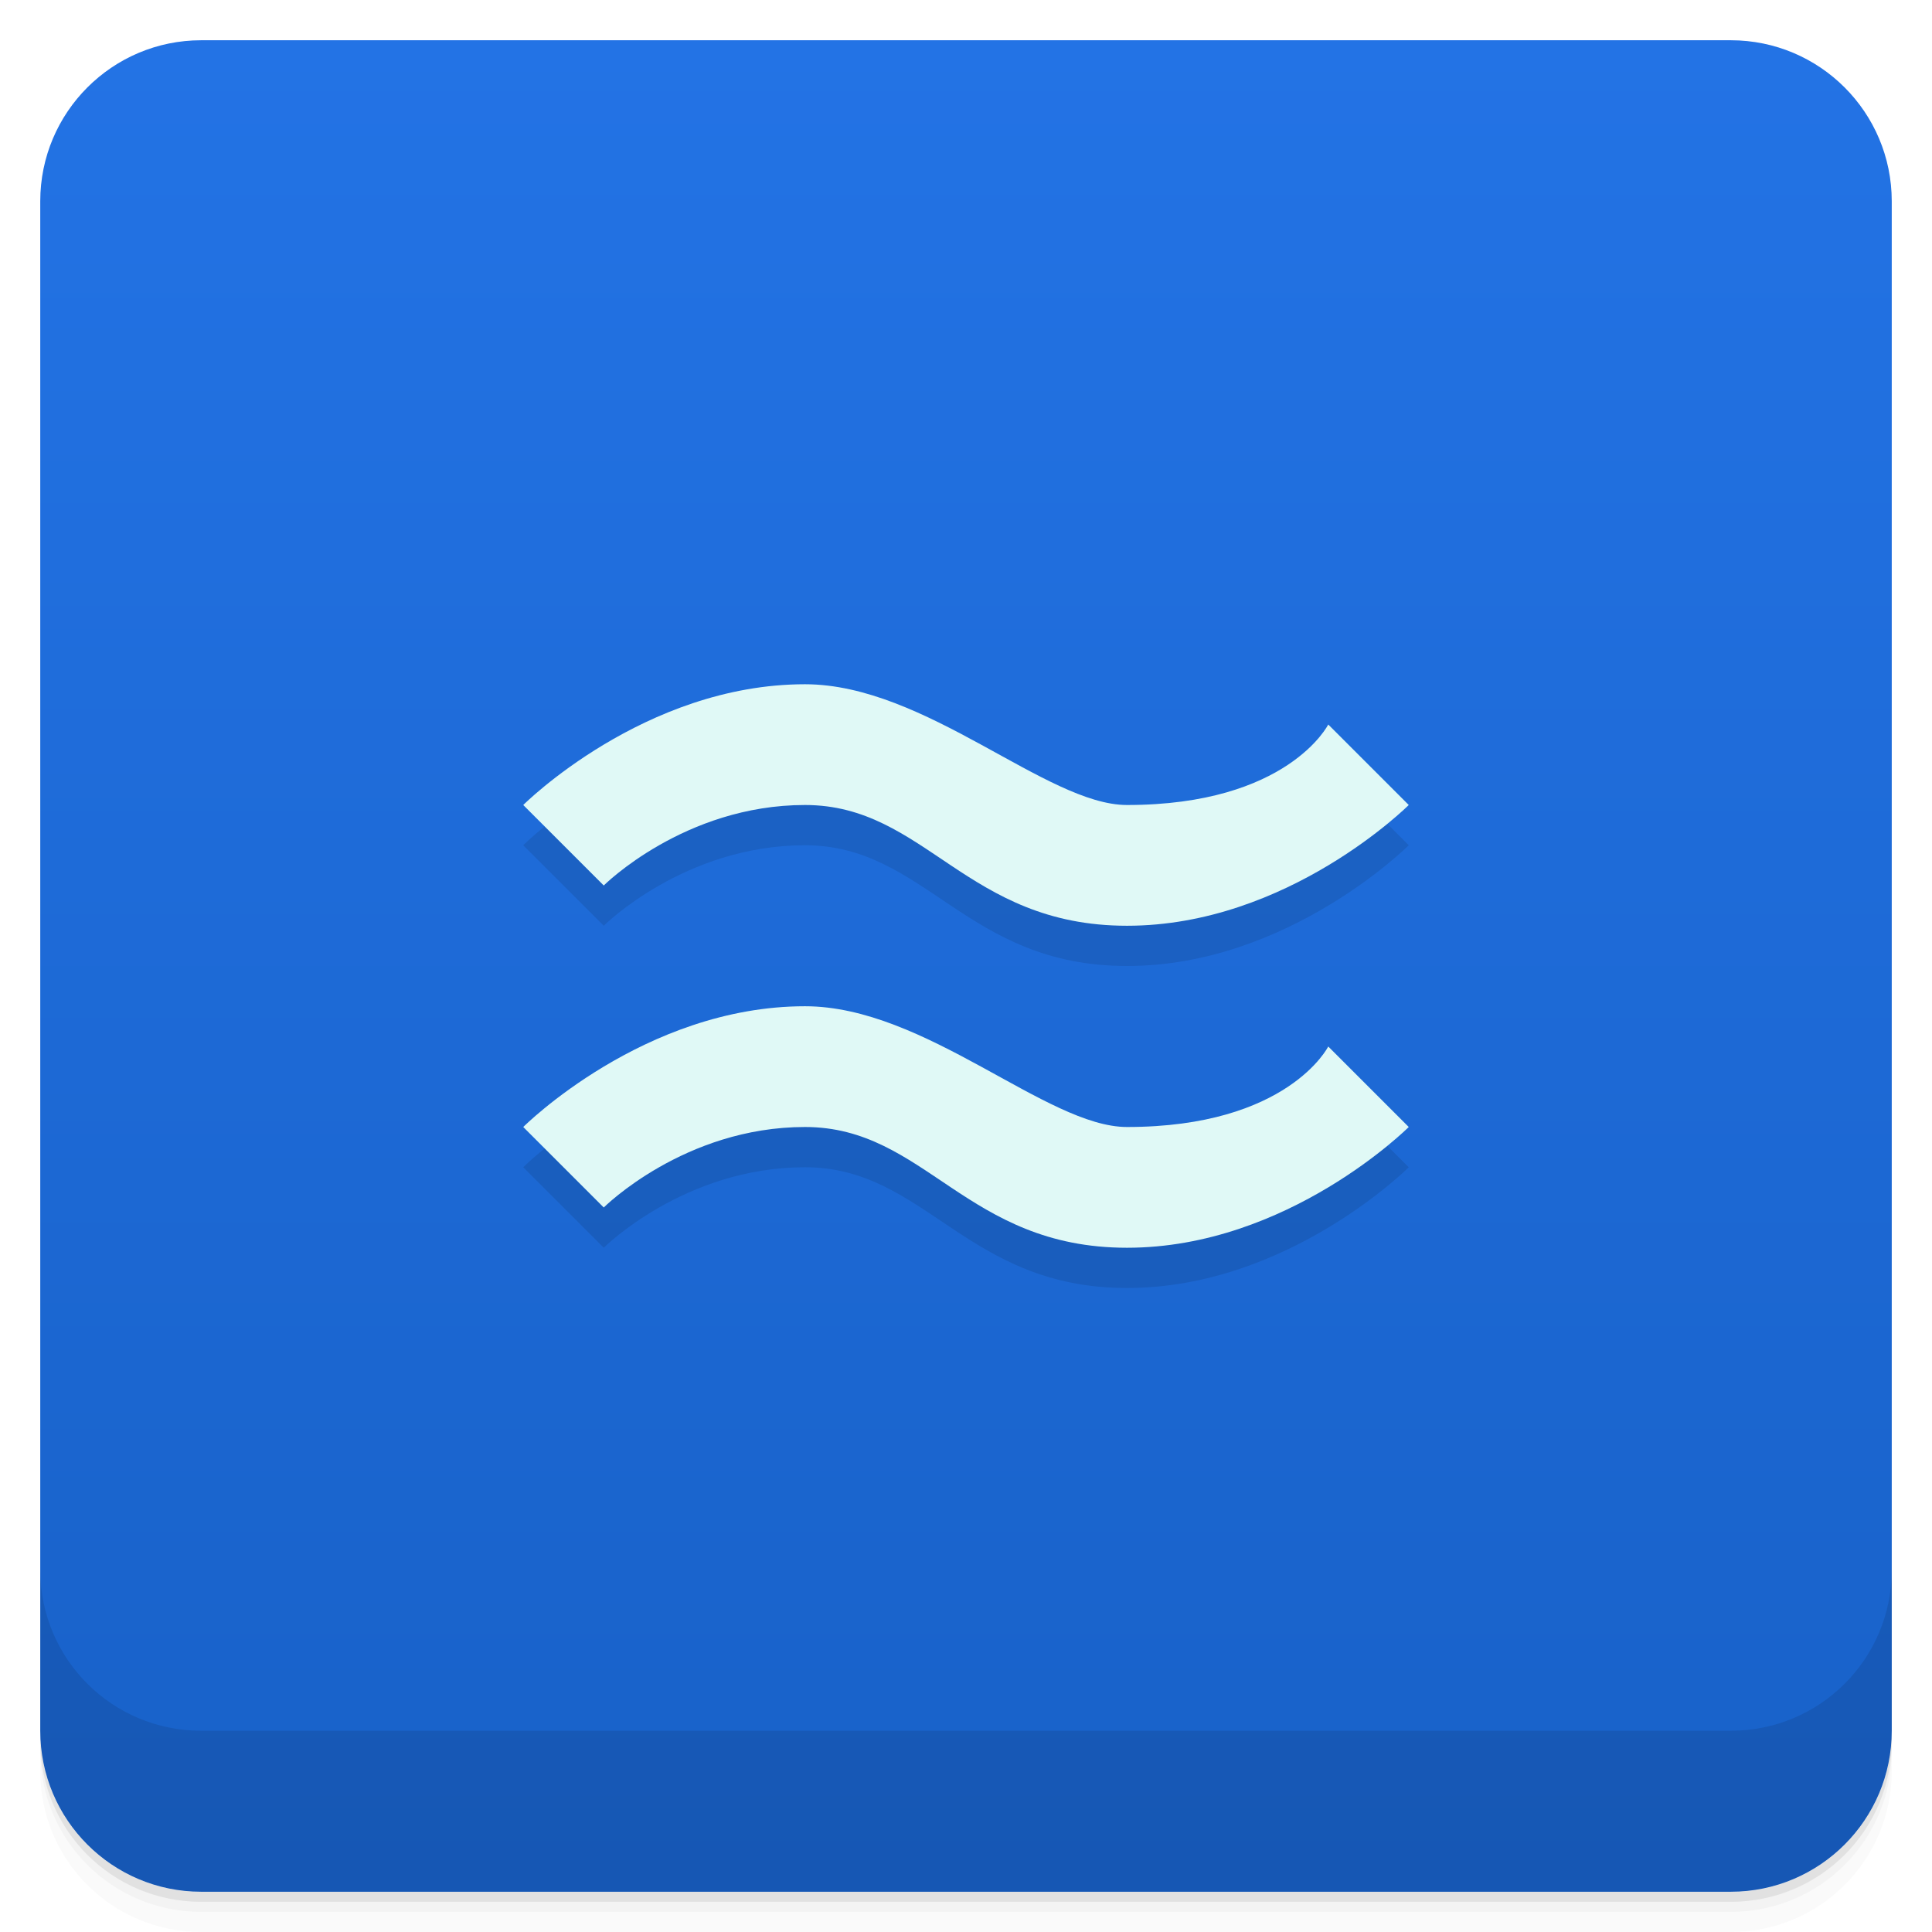
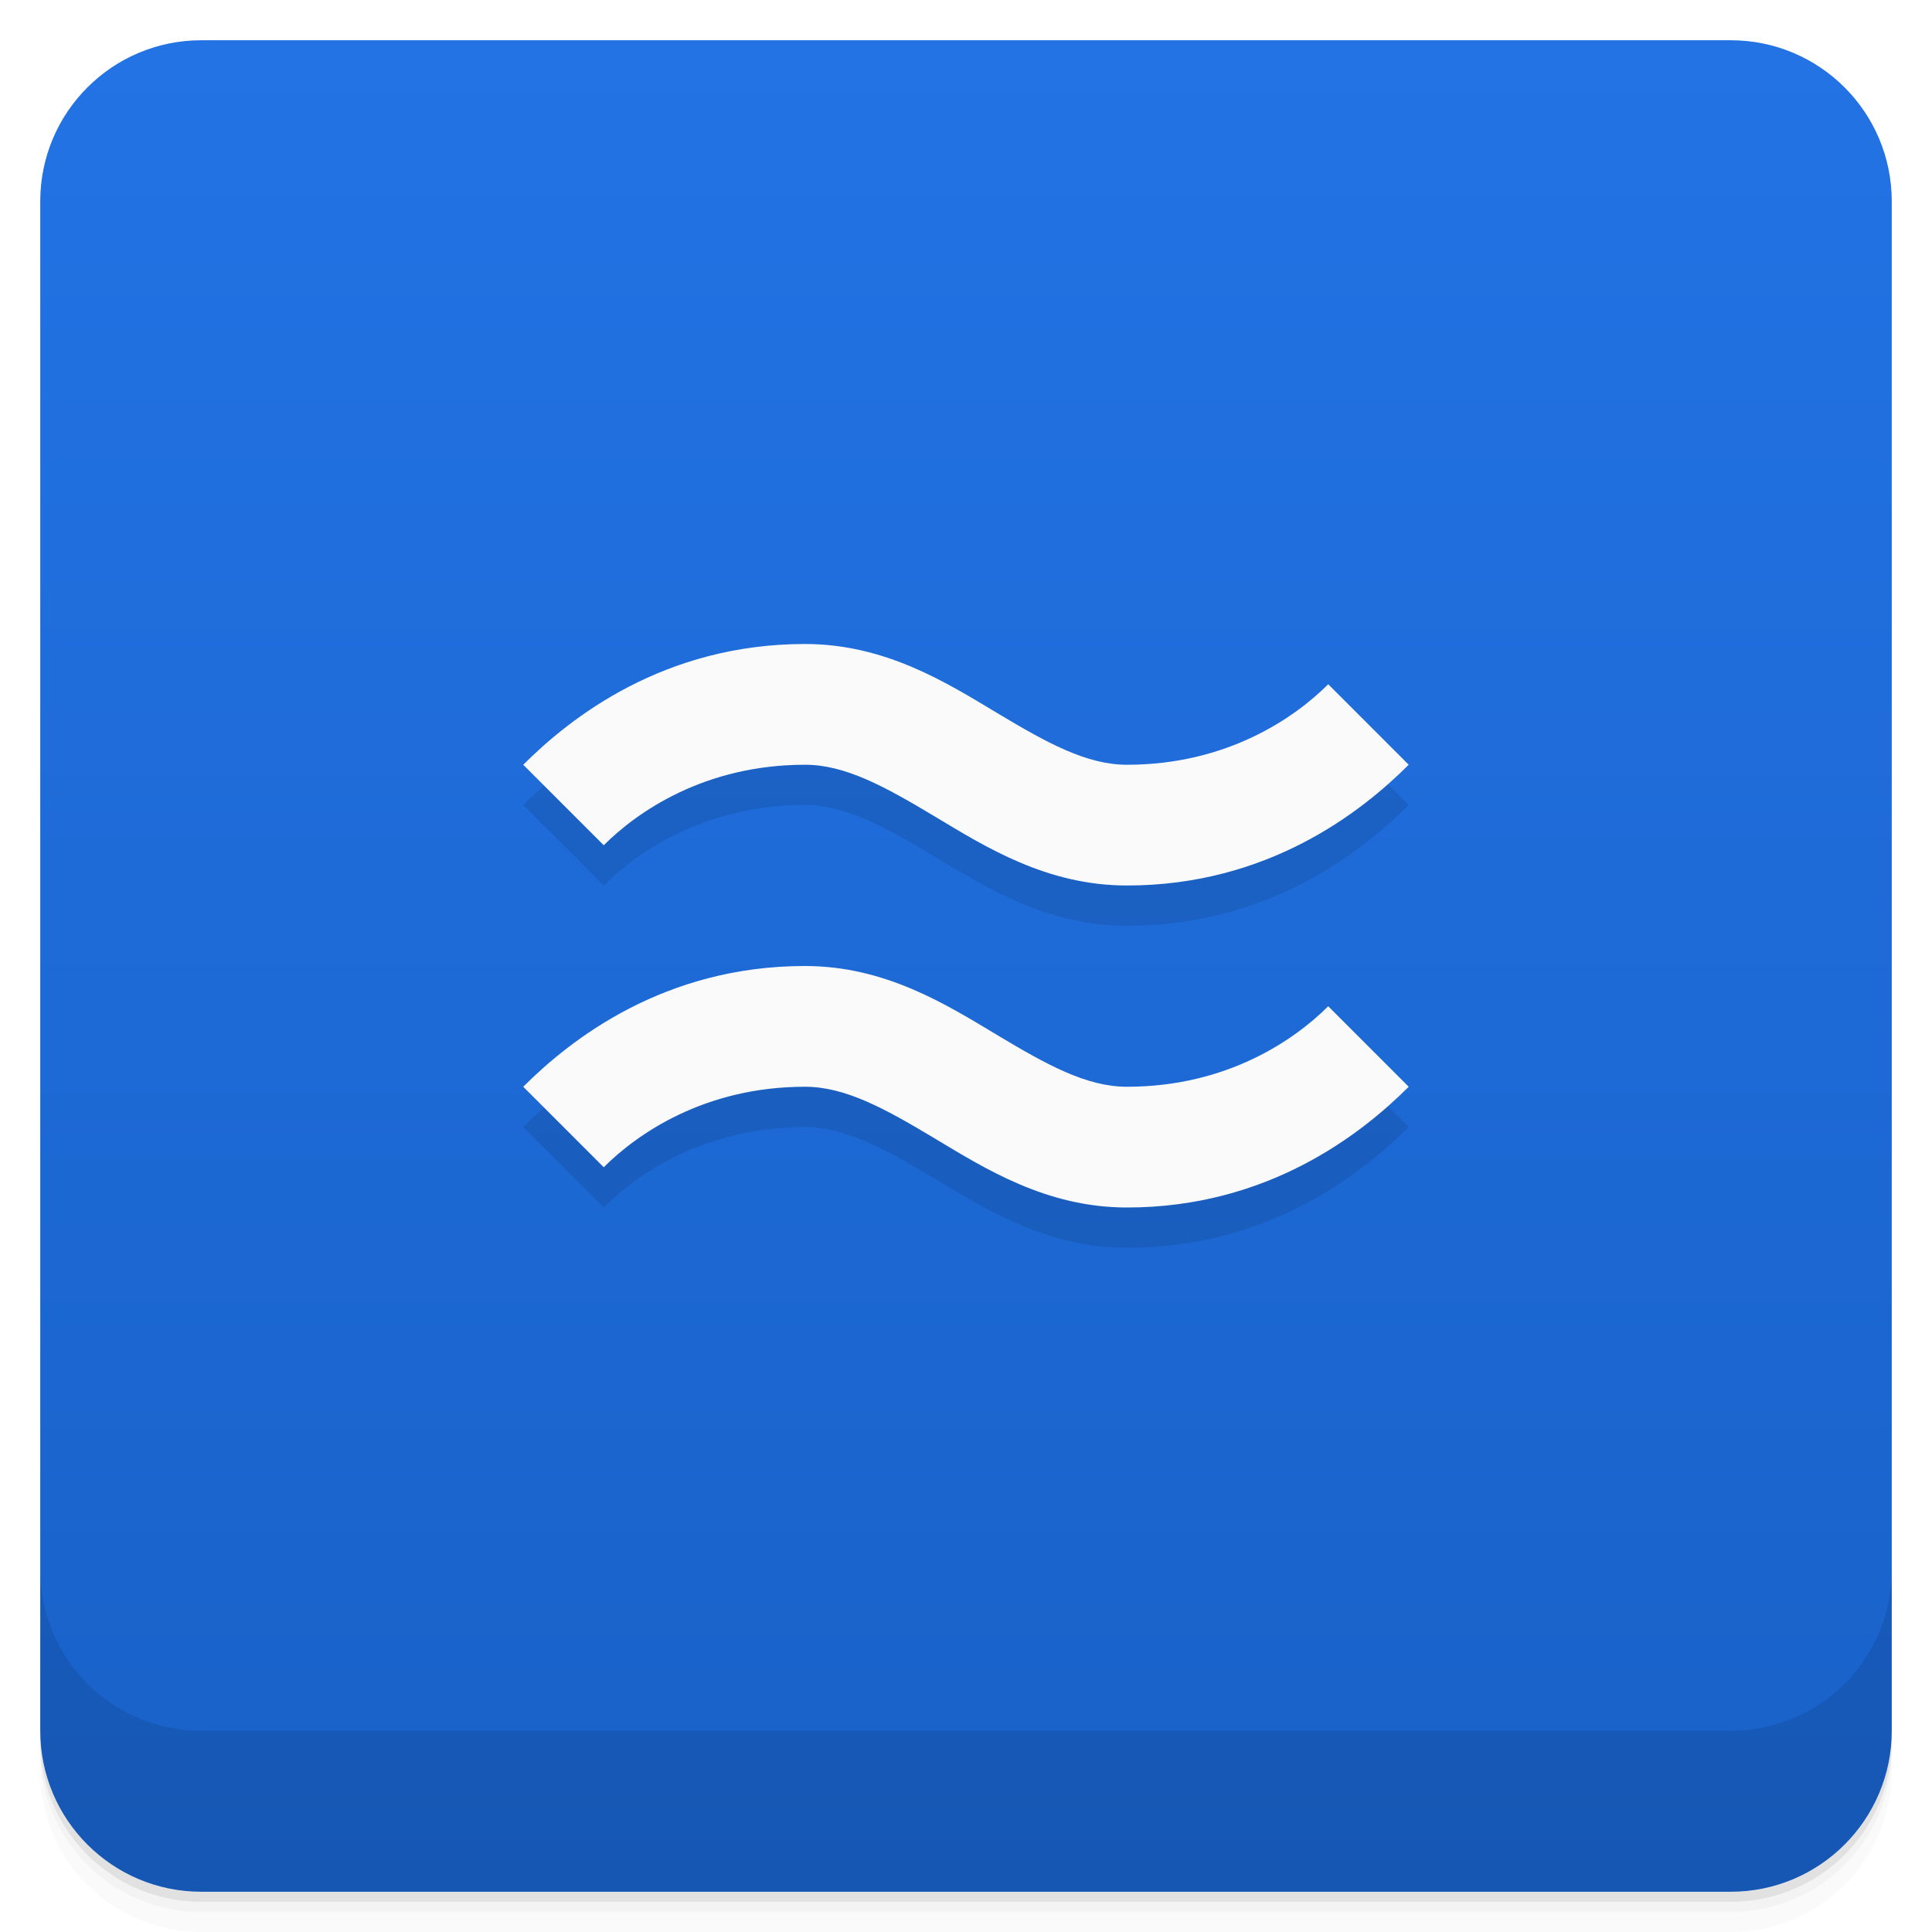
<svg xmlns="http://www.w3.org/2000/svg" version="1.1" viewBox="0 0 48 48">
  <defs>
    <linearGradient id="bg" x2="0" y1="1" y2="47" gradientUnits="userSpaceOnUse">
      <stop style="stop-color:#2373e5" offset="0" />
      <stop style="stop-color:#1861c8" offset="1" />
    </linearGradient>
  </defs>
  <path d="m1 43v0.25c0 2.216 1.784 4 4 4h38c2.216 0 4-1.784 4-4v-0.25c0 2.216-1.784 4-4 4h-38c-2.216 0-4-1.784-4-4zm0 0.5v0.5c0 2.216 1.784 4 4 4h38c2.216 0 4-1.784 4-4v-0.5c0 2.216-1.784 4-4 4h-38c-2.216 0-4-1.784-4-4z" style="opacity:.02" />
  <path d="m1 43.25v0.25c0 2.216 1.784 4 4 4h38c2.216 0 4-1.784 4-4v-0.25c0 2.216-1.784 4-4 4h-38c-2.216 0-4-1.784-4-4z" style="opacity:.05" />
  <path d="m1 43v0.25c0 2.216 1.784 4 4 4h38c2.216 0 4-1.784 4-4v-0.25c0 2.216-1.784 4-4 4h-38c-2.216 0-4-1.784-4-4z" style="opacity:.1" />
  <rect x="1" y="1" width="46" height="46" rx="4" style="fill:url(#bg)" />
  <path d="m1 39v4c0 2.216 1.784 4 4 4h38c2.216 0 4-1.784 4-4v-4c0 2.216-1.784 4-4 4h-38c-2.216 0-4-1.784-4-4z" style="opacity:.1" />
-   <path d="m20 18c-4 0-7 3-7 3l2 2s2-2 5-2 4 3 8 3 7-3 7-3l-2-2s-1 2-5 2c-2 0-5-3-8-3zm0 8c-4 0-7 3-7 3l2 2s2-2 5-2 4 3 8 3 7-3 7-3l-2-2s-1 2-5 2c-2 0-5-3-8-3z" style="opacity:.1" />
-   <path d="m20 17c-4 0-7 3-7 3l2 2s2-2 5-2 4 3 8 3 7-3 7-3l-2-2s-1 2-5 2c-2 0-5-3-8-3zm0 8c-4 0-7 3-7 3l2 2s2-2 5-2 4 3 8 3 7-3 7-3l-2-2s-1 2-5 2c-2 0-5-3-8-3z" style="fill:#e0f9f6" />
+   <path d="m20 17c-3.5 0-5.823 1.823-7 3l2 2c0.823-0.823 2.5-2 5-2 1 0 1.978 0.537 3.228 1.287 1.25 0.75 2.772 1.713 4.771 1.713 3.5 0 5.823-1.823 7-3l-2-2c-0.823 0.823-2.5 2-5 2-1 0-1.978-0.537-3.228-1.287-1.25-0.75-2.772-1.713-4.771-1.713zm0 8c-3.5 0-5.823 1.823-7 3l2 2c0.823-0.823 2.5-2 5-2 1 0 1.978 0.537 3.228 1.287 1.25 0.75 2.772 1.713 4.771 1.713 3.5 0 5.823-1.823 7-3l-2-2c-0.823 0.823-2.5 2-5 2-1 0-1.978-0.537-3.228-1.287-1.25-0.75-2.772-1.713-4.771-1.713z" style="opacity:.1" />
+   <path d="m20 16c-3.5 0-5.823 1.823-7 3l2 2c0.823-0.823 2.5-2 5-2 1 0 1.978 0.537 3.228 1.287 1.25 0.75 2.772 1.713 4.771 1.713 3.5 0 5.823-1.823 7-3l-2-2c-0.823 0.823-2.5 2-5 2-1 0-1.978-0.537-3.228-1.287-1.25-0.75-2.772-1.713-4.771-1.713zm0 8c-3.5 0-5.823 1.823-7 3l2 2c0.823-0.823 2.5-2 5-2 1 0 1.978 0.537 3.228 1.287 1.25 0.75 2.772 1.713 4.771 1.713 3.5 0 5.823-1.823 7-3l-2-2c-0.823 0.823-2.5 2-5 2-1 0-1.978-0.537-3.228-1.287-1.25-0.75-2.772-1.713-4.771-1.713z" style="fill:#fafafa" />
</svg>
